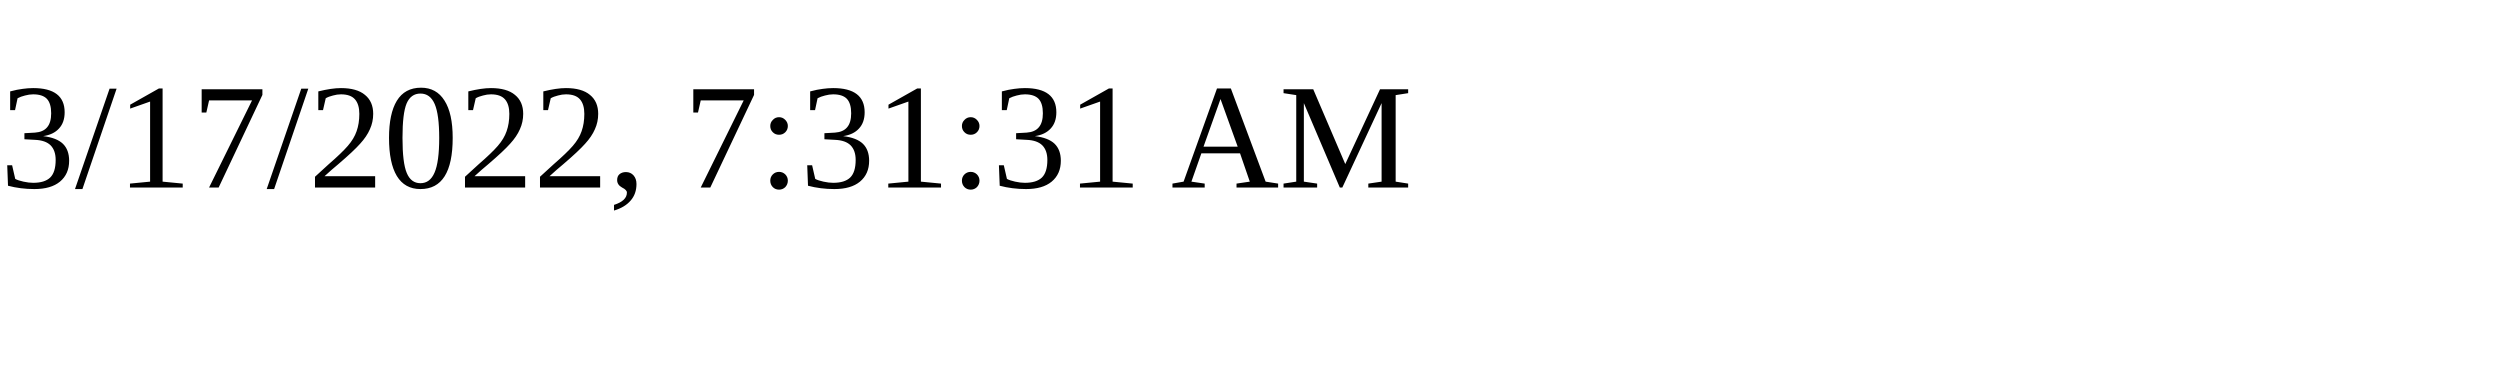
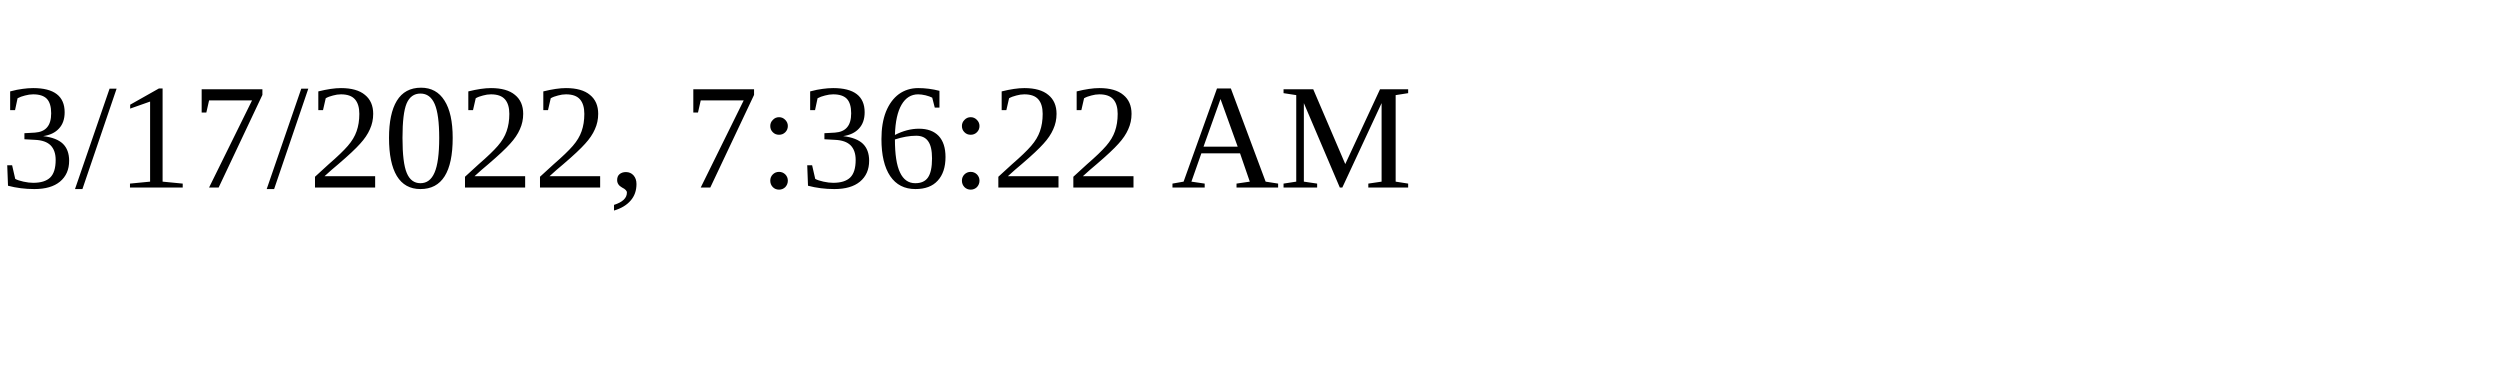
<svg xmlns="http://www.w3.org/2000/svg" height="30" width="200">
-   <text x="0" y="15">3/17/2022, 7:31:31 AM</text>
+   <text x="0" y="15">3/17/2022, 7:36:22 AM</text>
</svg>
